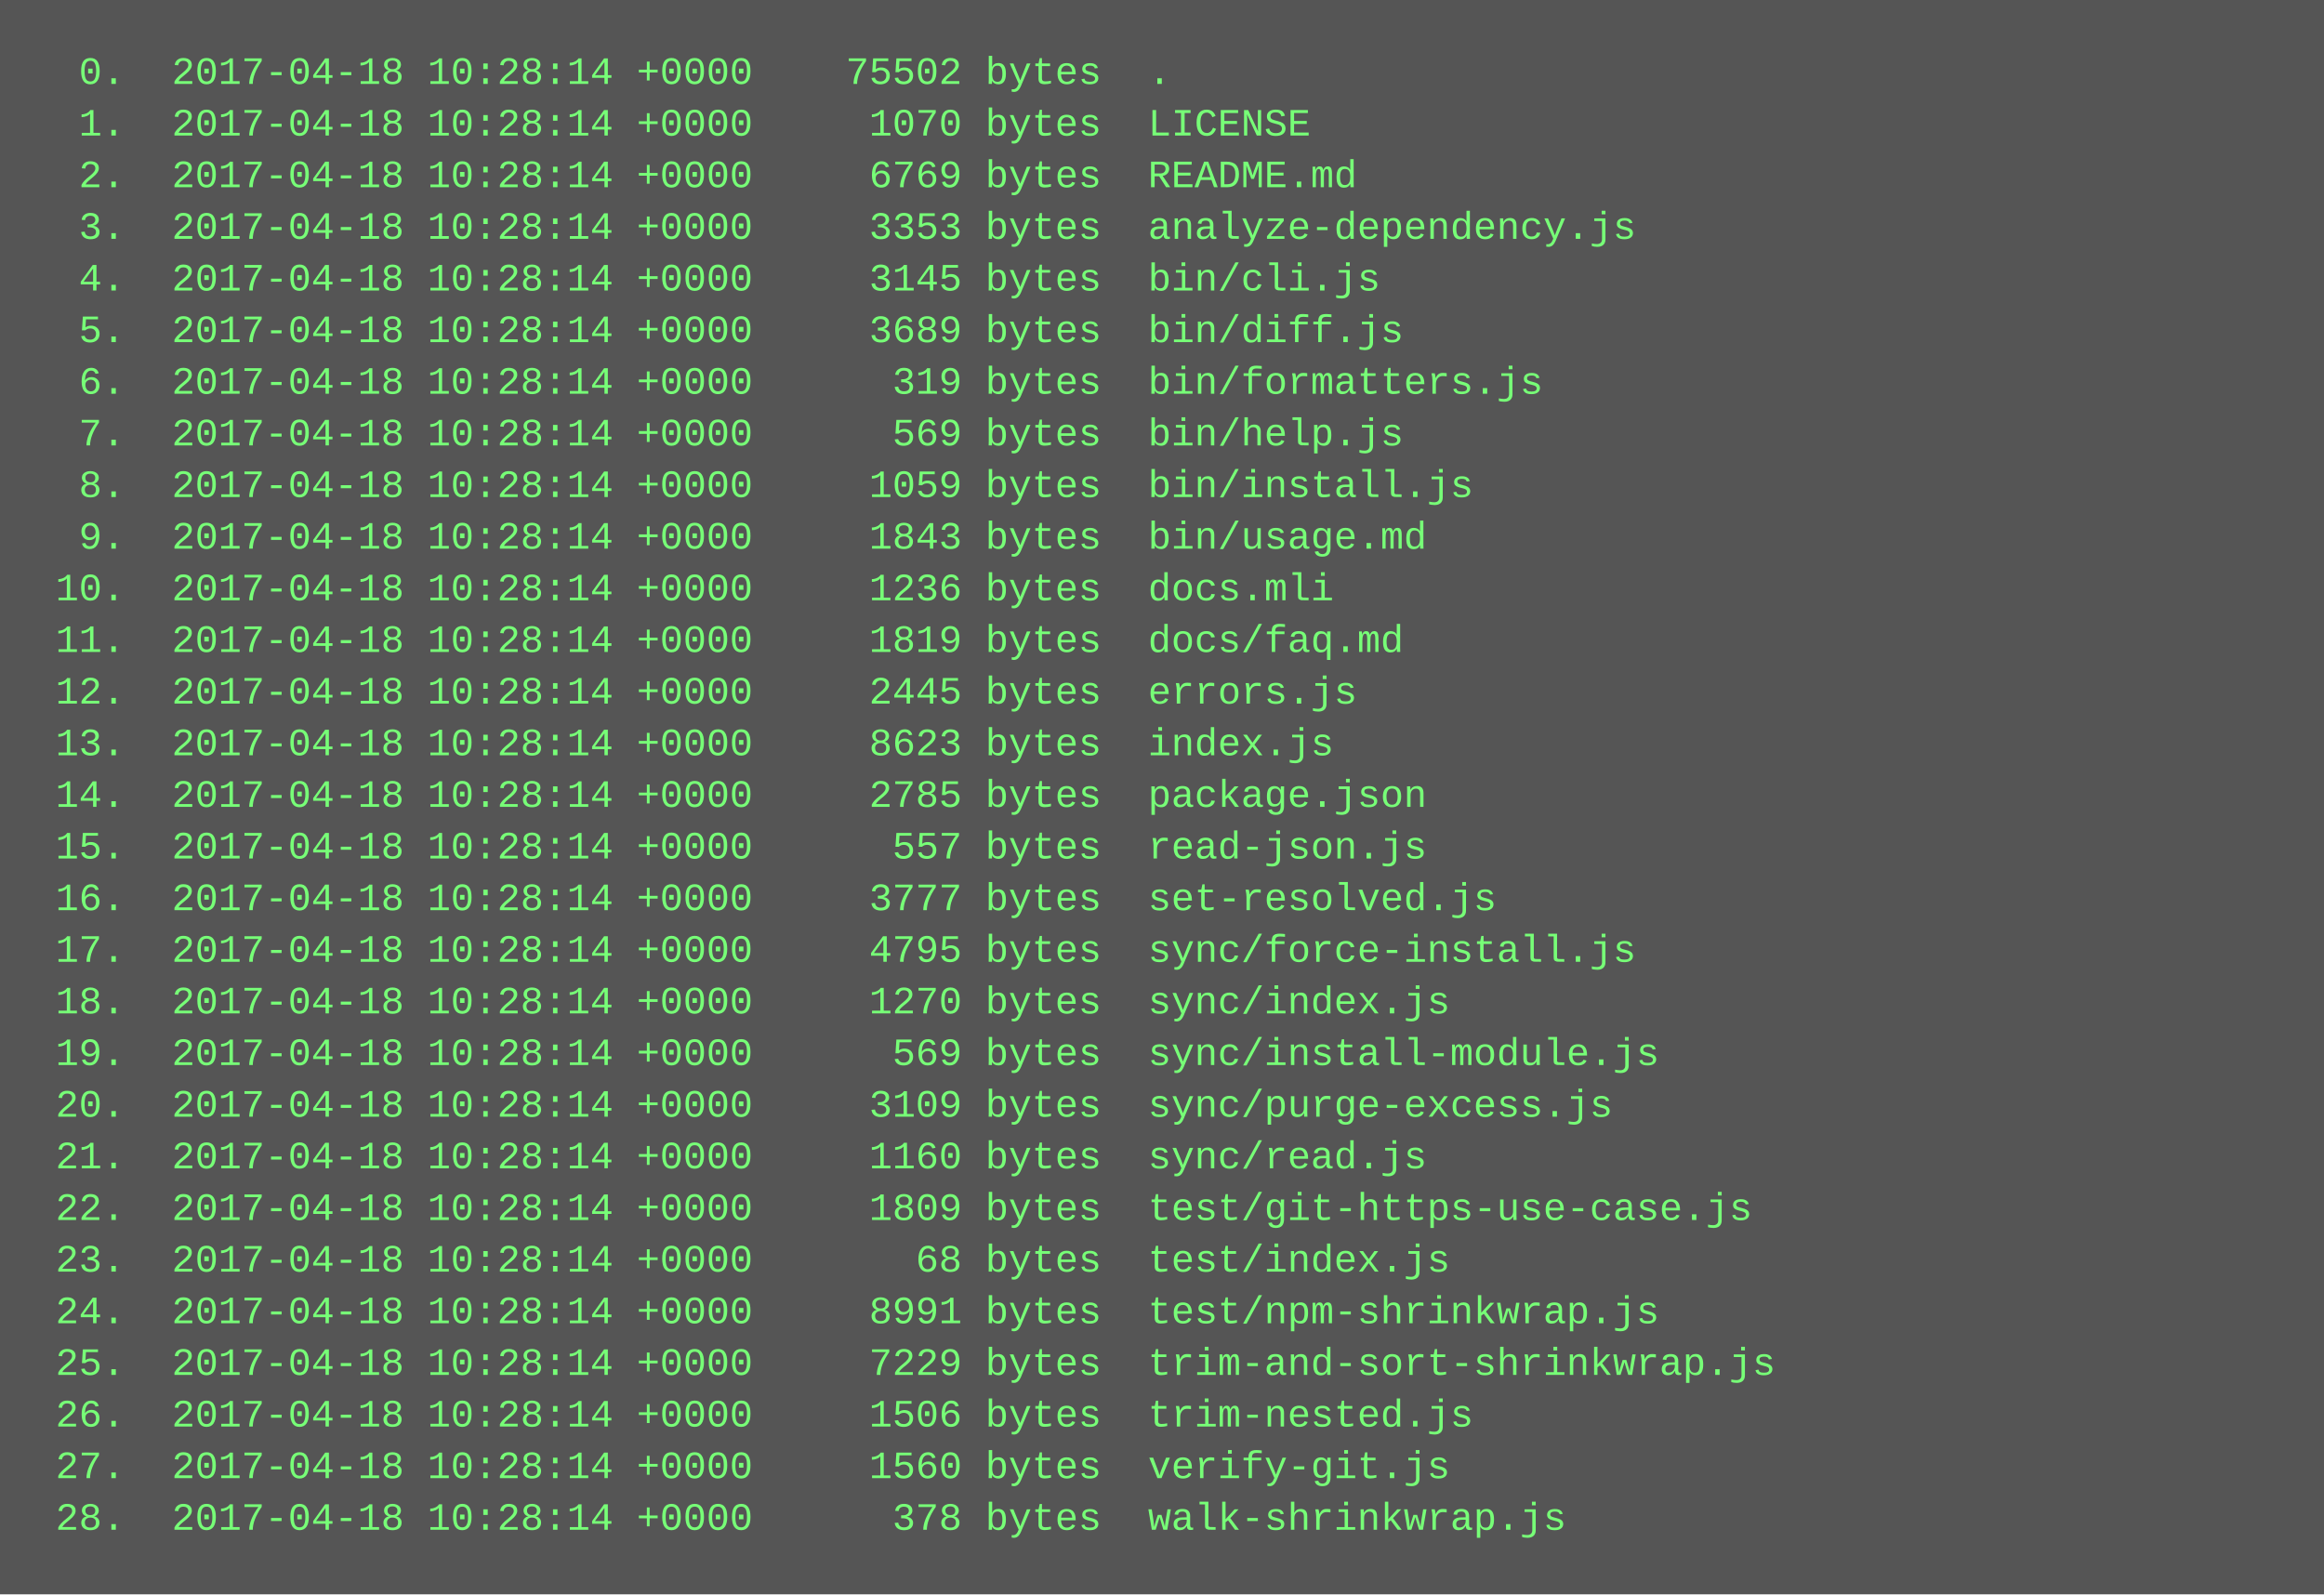
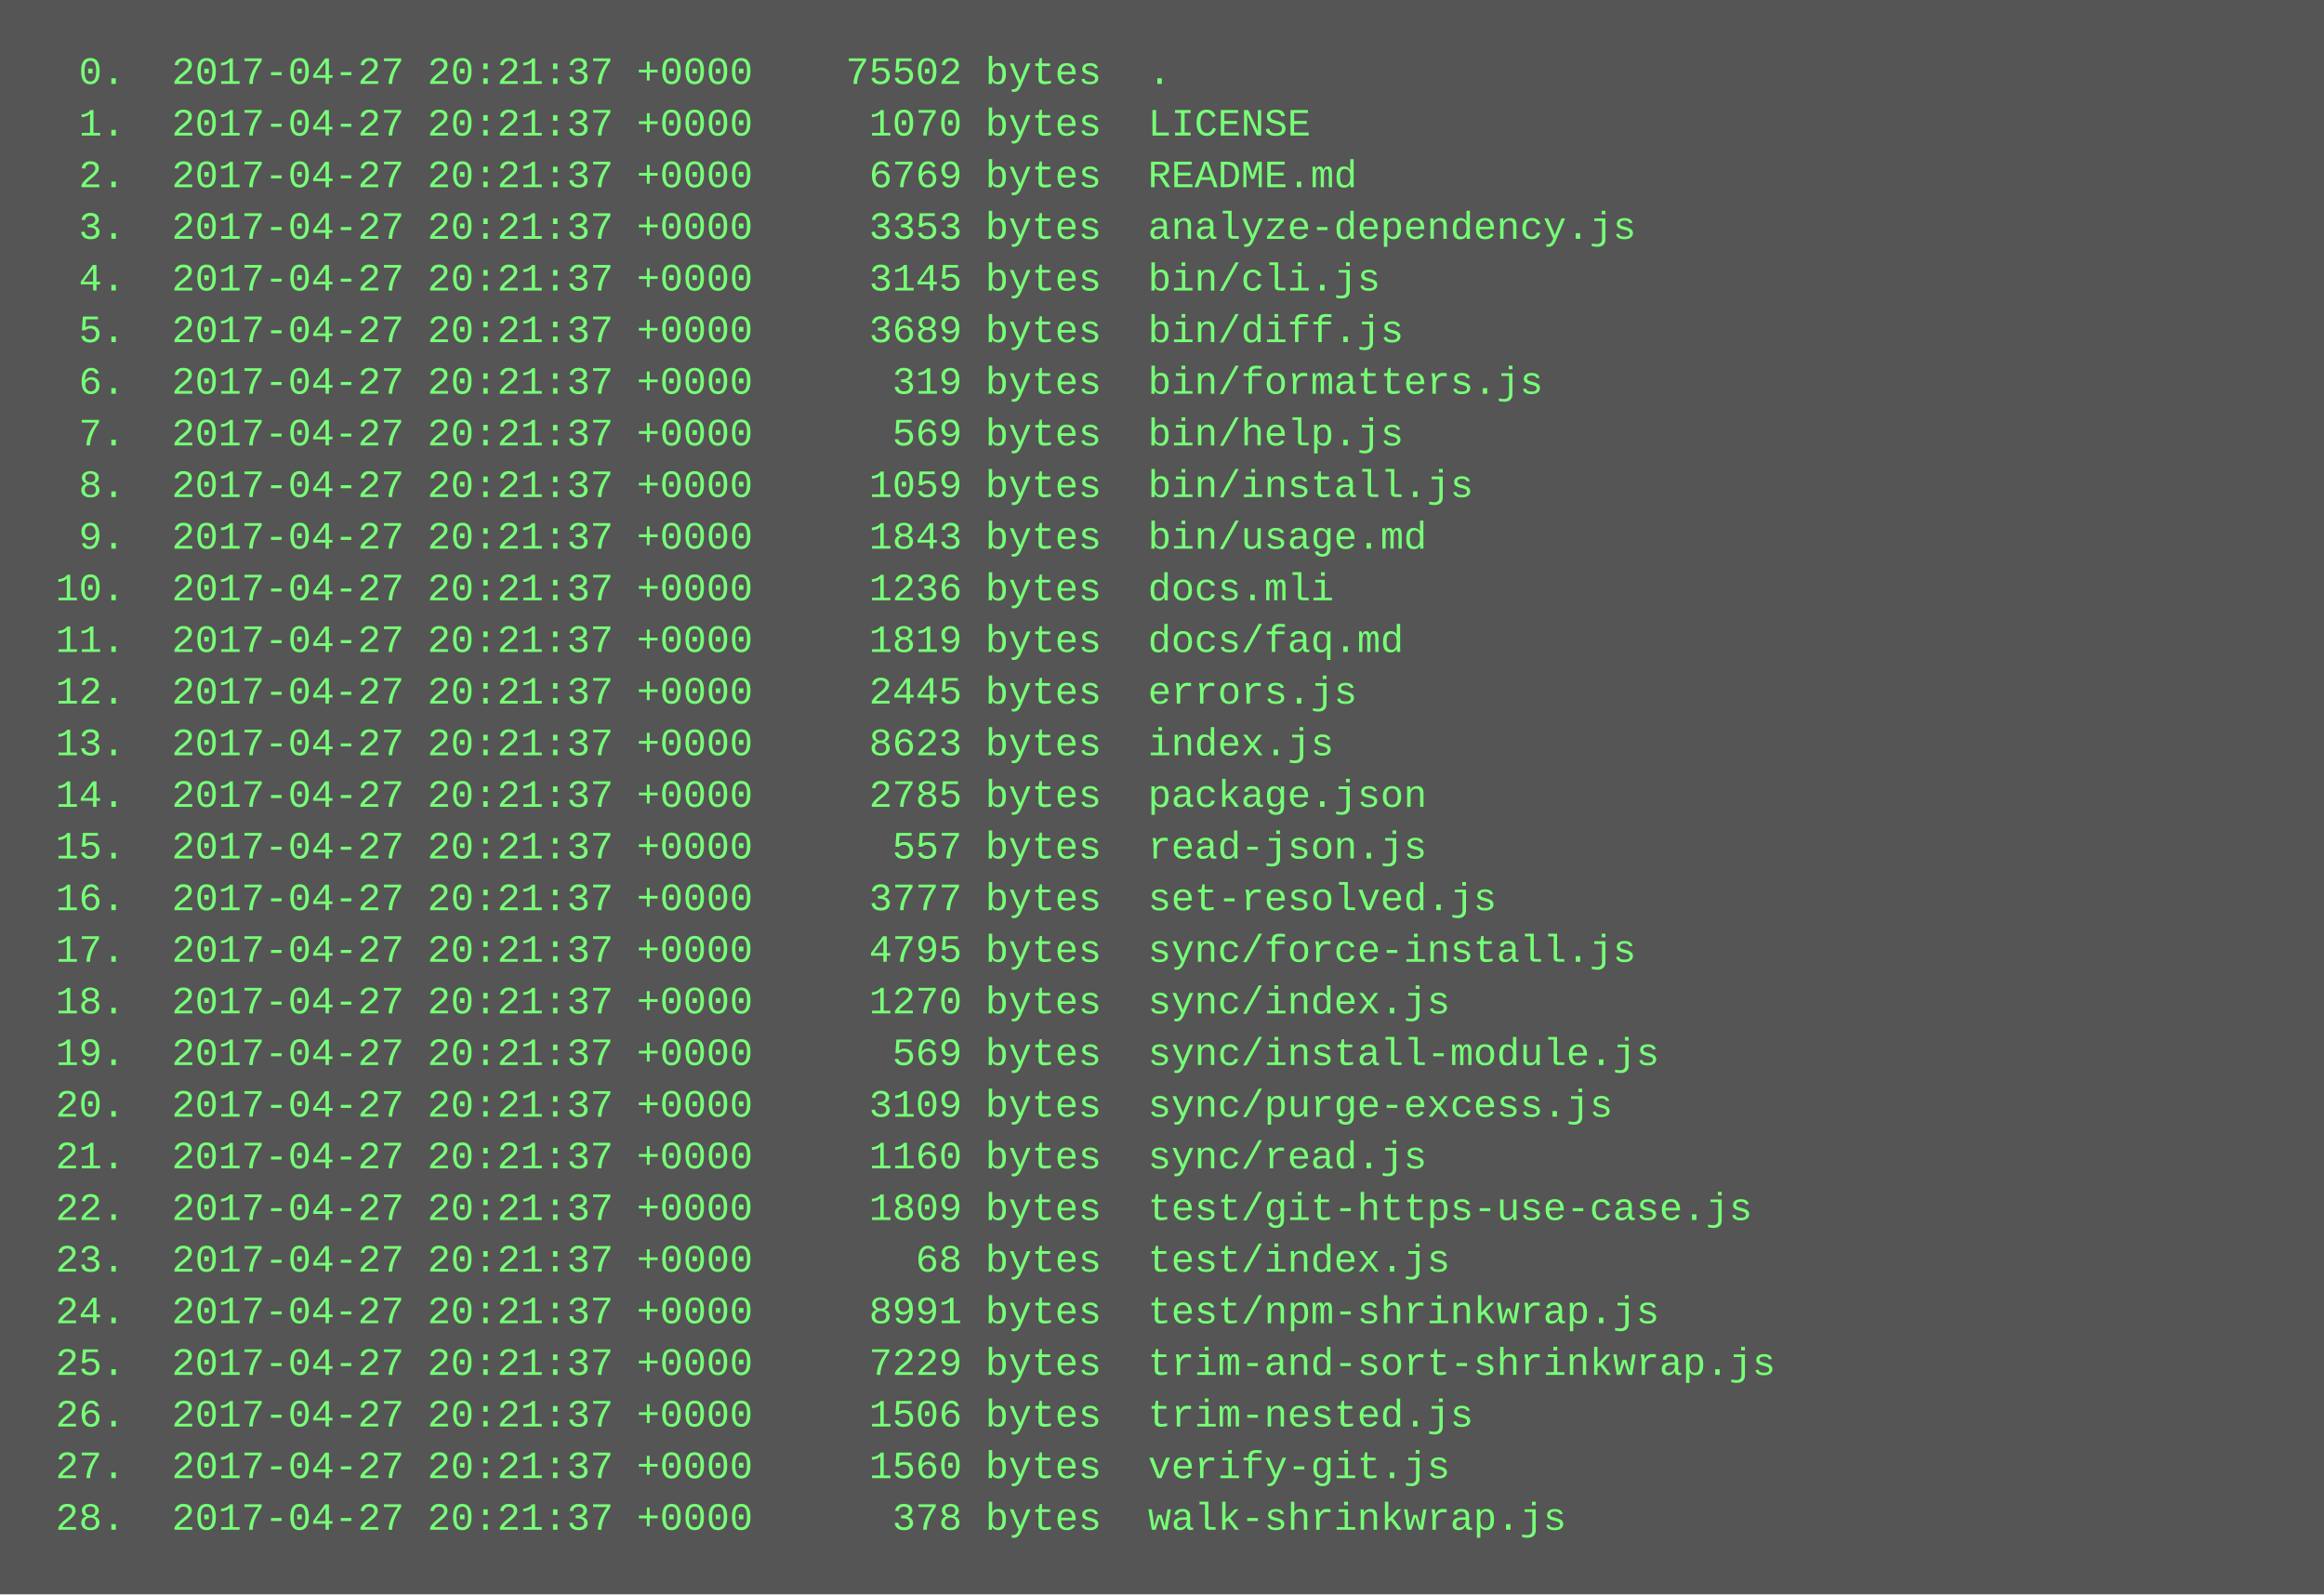
<svg xmlns="http://www.w3.org/2000/svg" height="494" width="720">
  <rect height="494" fill="#555" width="720" />
  <text fill="#7f7" font-family="Courier New" font-size="12" xml:space="preserve">
-     <tspan x="10" y="26">  0.  2017-04-18 10:28:14 +0000    75502 bytes  .</tspan>
-     <tspan x="10" y="42">  1.  2017-04-18 10:28:14 +0000     1070 bytes  LICENSE</tspan>
-     <tspan x="10" y="58">  2.  2017-04-18 10:28:14 +0000     6769 bytes  README.md</tspan>
-     <tspan x="10" y="74">  3.  2017-04-18 10:28:14 +0000     3353 bytes  analyze-dependency.js</tspan>
-     <tspan x="10" y="90">  4.  2017-04-18 10:28:14 +0000     3145 bytes  bin/cli.js</tspan>
-     <tspan x="10" y="106">  5.  2017-04-18 10:28:14 +0000     3689 bytes  bin/diff.js</tspan>
-     <tspan x="10" y="122">  6.  2017-04-18 10:28:14 +0000      319 bytes  bin/formatters.js</tspan>
-     <tspan x="10" y="138">  7.  2017-04-18 10:28:14 +0000      569 bytes  bin/help.js</tspan>
-     <tspan x="10" y="154">  8.  2017-04-18 10:28:14 +0000     1059 bytes  bin/install.js</tspan>
-     <tspan x="10" y="170">  9.  2017-04-18 10:28:14 +0000     1843 bytes  bin/usage.md</tspan>
-     <tspan x="10" y="186"> 10.  2017-04-18 10:28:14 +0000     1236 bytes  docs.mli</tspan>
-     <tspan x="10" y="202"> 11.  2017-04-18 10:28:14 +0000     1819 bytes  docs/faq.md</tspan>
-     <tspan x="10" y="218"> 12.  2017-04-18 10:28:14 +0000     2445 bytes  errors.js</tspan>
-     <tspan x="10" y="234"> 13.  2017-04-18 10:28:14 +0000     8623 bytes  index.js</tspan>
-     <tspan x="10" y="250"> 14.  2017-04-18 10:28:14 +0000     2785 bytes  package.json</tspan>
-     <tspan x="10" y="266"> 15.  2017-04-18 10:28:14 +0000      557 bytes  read-json.js</tspan>
-     <tspan x="10" y="282"> 16.  2017-04-18 10:28:14 +0000     3777 bytes  set-resolved.js</tspan>
-     <tspan x="10" y="298"> 17.  2017-04-18 10:28:14 +0000     4795 bytes  sync/force-install.js</tspan>
-     <tspan x="10" y="314"> 18.  2017-04-18 10:28:14 +0000     1270 bytes  sync/index.js</tspan>
-     <tspan x="10" y="330"> 19.  2017-04-18 10:28:14 +0000      569 bytes  sync/install-module.js</tspan>
-     <tspan x="10" y="346"> 20.  2017-04-18 10:28:14 +0000     3109 bytes  sync/purge-excess.js</tspan>
-     <tspan x="10" y="362"> 21.  2017-04-18 10:28:14 +0000     1160 bytes  sync/read.js</tspan>
-     <tspan x="10" y="378"> 22.  2017-04-18 10:28:14 +0000     1809 bytes  test/git-https-use-case.js</tspan>
-     <tspan x="10" y="394"> 23.  2017-04-18 10:28:14 +0000       68 bytes  test/index.js</tspan>
-     <tspan x="10" y="410"> 24.  2017-04-18 10:28:14 +0000     8991 bytes  test/npm-shrinkwrap.js</tspan>
-     <tspan x="10" y="426"> 25.  2017-04-18 10:28:14 +0000     7229 bytes  trim-and-sort-shrinkwrap.js</tspan>
-     <tspan x="10" y="442"> 26.  2017-04-18 10:28:14 +0000     1506 bytes  trim-nested.js</tspan>
-     <tspan x="10" y="458"> 27.  2017-04-18 10:28:14 +0000     1560 bytes  verify-git.js</tspan>
-     <tspan x="10" y="474"> 28.  2017-04-18 10:28:14 +0000      378 bytes  walk-shrinkwrap.js</tspan>
+     <tspan x="10" y="26">  0.  2017-04-27 20:21:37 +0000    75502 bytes  .</tspan>
+     <tspan x="10" y="42">  1.  2017-04-27 20:21:37 +0000     1070 bytes  LICENSE</tspan>
+     <tspan x="10" y="58">  2.  2017-04-27 20:21:37 +0000     6769 bytes  README.md</tspan>
+     <tspan x="10" y="74">  3.  2017-04-27 20:21:37 +0000     3353 bytes  analyze-dependency.js</tspan>
+     <tspan x="10" y="90">  4.  2017-04-27 20:21:37 +0000     3145 bytes  bin/cli.js</tspan>
+     <tspan x="10" y="106">  5.  2017-04-27 20:21:37 +0000     3689 bytes  bin/diff.js</tspan>
+     <tspan x="10" y="122">  6.  2017-04-27 20:21:37 +0000      319 bytes  bin/formatters.js</tspan>
+     <tspan x="10" y="138">  7.  2017-04-27 20:21:37 +0000      569 bytes  bin/help.js</tspan>
+     <tspan x="10" y="154">  8.  2017-04-27 20:21:37 +0000     1059 bytes  bin/install.js</tspan>
+     <tspan x="10" y="170">  9.  2017-04-27 20:21:37 +0000     1843 bytes  bin/usage.md</tspan>
+     <tspan x="10" y="186"> 10.  2017-04-27 20:21:37 +0000     1236 bytes  docs.mli</tspan>
+     <tspan x="10" y="202"> 11.  2017-04-27 20:21:37 +0000     1819 bytes  docs/faq.md</tspan>
+     <tspan x="10" y="218"> 12.  2017-04-27 20:21:37 +0000     2445 bytes  errors.js</tspan>
+     <tspan x="10" y="234"> 13.  2017-04-27 20:21:37 +0000     8623 bytes  index.js</tspan>
+     <tspan x="10" y="250"> 14.  2017-04-27 20:21:37 +0000     2785 bytes  package.json</tspan>
+     <tspan x="10" y="266"> 15.  2017-04-27 20:21:37 +0000      557 bytes  read-json.js</tspan>
+     <tspan x="10" y="282"> 16.  2017-04-27 20:21:37 +0000     3777 bytes  set-resolved.js</tspan>
+     <tspan x="10" y="298"> 17.  2017-04-27 20:21:37 +0000     4795 bytes  sync/force-install.js</tspan>
+     <tspan x="10" y="314"> 18.  2017-04-27 20:21:37 +0000     1270 bytes  sync/index.js</tspan>
+     <tspan x="10" y="330"> 19.  2017-04-27 20:21:37 +0000      569 bytes  sync/install-module.js</tspan>
+     <tspan x="10" y="346"> 20.  2017-04-27 20:21:37 +0000     3109 bytes  sync/purge-excess.js</tspan>
+     <tspan x="10" y="362"> 21.  2017-04-27 20:21:37 +0000     1160 bytes  sync/read.js</tspan>
+     <tspan x="10" y="378"> 22.  2017-04-27 20:21:37 +0000     1809 bytes  test/git-https-use-case.js</tspan>
+     <tspan x="10" y="394"> 23.  2017-04-27 20:21:37 +0000       68 bytes  test/index.js</tspan>
+     <tspan x="10" y="410"> 24.  2017-04-27 20:21:37 +0000     8991 bytes  test/npm-shrinkwrap.js</tspan>
+     <tspan x="10" y="426"> 25.  2017-04-27 20:21:37 +0000     7229 bytes  trim-and-sort-shrinkwrap.js</tspan>
+     <tspan x="10" y="442"> 26.  2017-04-27 20:21:37 +0000     1506 bytes  trim-nested.js</tspan>
+     <tspan x="10" y="458"> 27.  2017-04-27 20:21:37 +0000     1560 bytes  verify-git.js</tspan>
+     <tspan x="10" y="474"> 28.  2017-04-27 20:21:37 +0000      378 bytes  walk-shrinkwrap.js</tspan>
  </text>
</svg>
